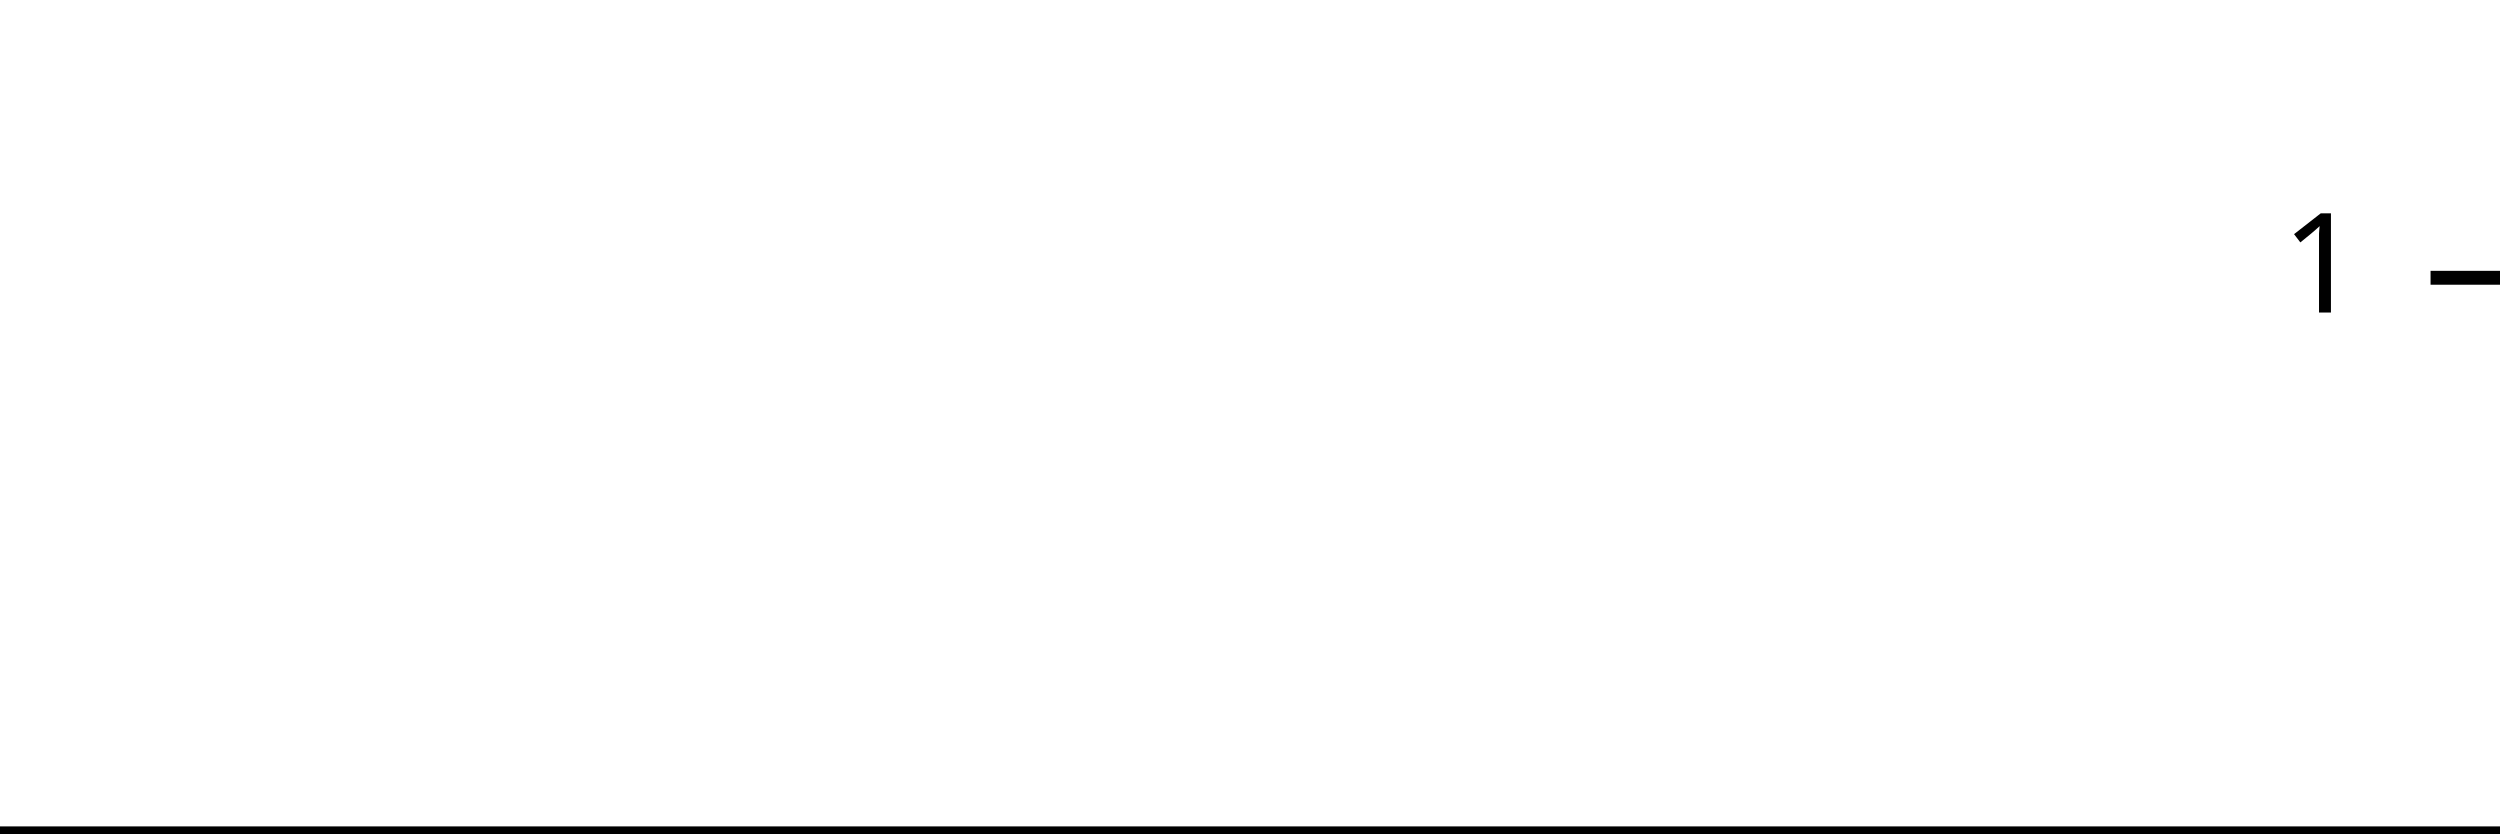
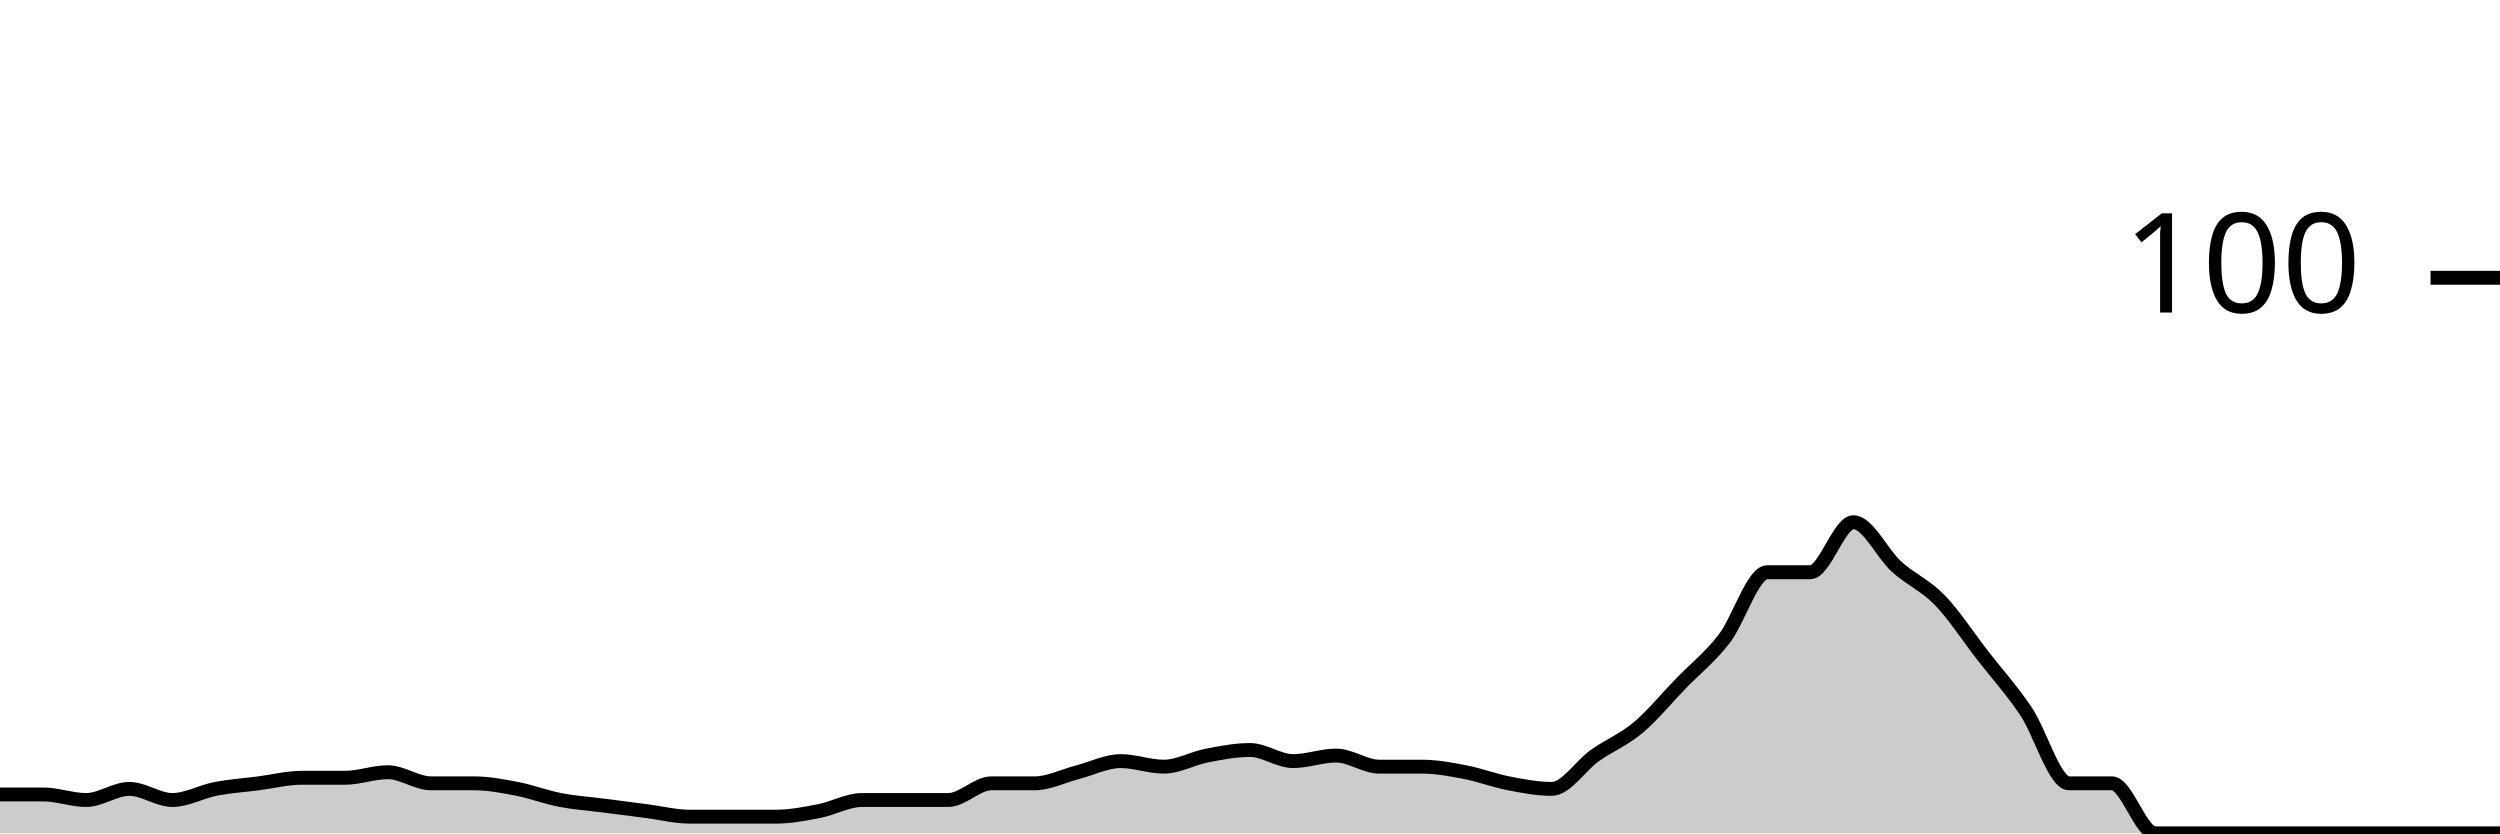
<svg xmlns="http://www.w3.org/2000/svg" viewBox="0 0 180 60">
  <g transform="translate(0,20)">
-     <path class="area" fill="rgba(0, 0, 0, 0.2)" d="M0,40C1.034,40,2.069,40,3.103,40C4.138,40,5.172,40,6.207,40C7.241,40,8.276,40,9.31,40C10.345,40,11.379,40,12.414,40C13.448,40,14.483,40,15.517,40C16.552,40,17.586,40,18.621,40C19.655,40,20.69,40,21.724,40C22.759,40,23.793,40,24.828,40C25.862,40,26.897,40,27.931,40C28.966,40,30,40,31.034,40C32.069,40,33.103,40,34.138,40C35.172,40,36.207,40,37.241,40C38.276,40,39.31,40,40.345,40C41.379,40,42.414,40,43.448,40C44.483,40,45.517,40,46.552,40C47.586,40,48.621,40,49.655,40C50.69,40,51.724,40,52.759,40C53.793,40,54.828,40,55.862,40C56.897,40,57.931,40,58.966,40C60,40,61.034,40,62.069,40C63.103,40,64.138,40,65.172,40C66.207,40,67.241,40,68.276,40C69.31,40,70.345,40,71.379,40C72.414,40,73.448,40,74.483,40C75.517,40,76.552,40,77.586,40C78.621,40,79.655,40,80.69,40C81.724,40,82.759,40,83.793,40C84.828,40,85.862,40,86.897,40C87.931,40,88.966,40,90,40C91.034,40,92.069,40,93.103,40C94.138,40,95.172,40,96.207,40C97.241,40,98.276,40,99.31,40C100.345,40,101.379,40,102.414,40C103.448,40,104.483,40,105.517,40C106.552,40,107.586,40,108.621,40C109.655,40,110.69,40,111.724,40C112.759,40,113.793,40,114.828,40C115.862,40,116.897,40,117.931,40C118.966,40,120,40,121.034,40C122.069,40,123.103,40,124.138,40C125.172,40,126.207,40,127.241,40C128.276,40,129.31,40,130.345,40C131.379,40,132.414,40,133.448,40C134.483,40,135.517,40,136.552,40C137.586,40,138.621,40,139.655,40C140.69,40,141.724,40,142.759,40C143.793,40,144.828,40,145.862,40C146.897,40,147.931,40,148.966,40C150,40,151.034,40,152.069,40C153.103,40,154.138,40,155.172,40C156.207,40,157.241,40,158.276,40C159.31,40,160.345,40,161.379,40C162.414,40,163.448,40,164.483,40C165.517,40,166.552,40,167.586,40C168.621,40,169.655,40,170.69,40C171.724,40,172.759,40,173.793,40C174.828,40,175.862,40,176.897,40C177.931,40,178.966,40,180,40L180,40C178.966,40,177.931,40,176.897,40C175.862,40,174.828,40,173.793,40C172.759,40,171.724,40,170.69,40C169.655,40,168.621,40,167.586,40C166.552,40,165.517,40,164.483,40C163.448,40,162.414,40,161.379,40C160.345,40,159.31,40,158.276,40C157.241,40,156.207,40,155.172,40C154.138,40,153.103,40,152.069,40C151.034,40,150,40,148.966,40C147.931,40,146.897,40,145.862,40C144.828,40,143.793,40,142.759,40C141.724,40,140.69,40,139.655,40C138.621,40,137.586,40,136.552,40C135.517,40,134.483,40,133.448,40C132.414,40,131.379,40,130.345,40C129.31,40,128.276,40,127.241,40C126.207,40,125.172,40,124.138,40C123.103,40,122.069,40,121.034,40C120,40,118.966,40,117.931,40C116.897,40,115.862,40,114.828,40C113.793,40,112.759,40,111.724,40C110.69,40,109.655,40,108.621,40C107.586,40,106.552,40,105.517,40C104.483,40,103.448,40,102.414,40C101.379,40,100.345,40,99.31,40C98.276,40,97.241,40,96.207,40C95.172,40,94.138,40,93.103,40C92.069,40,91.034,40,90,40C88.966,40,87.931,40,86.897,40C85.862,40,84.828,40,83.793,40C82.759,40,81.724,40,80.69,40C79.655,40,78.621,40,77.586,40C76.552,40,75.517,40,74.483,40C73.448,40,72.414,40,71.379,40C70.345,40,69.31,40,68.276,40C67.241,40,66.207,40,65.172,40C64.138,40,63.103,40,62.069,40C61.034,40,60,40,58.966,40C57.931,40,56.897,40,55.862,40C54.828,40,53.793,40,52.759,40C51.724,40,50.69,40,49.655,40C48.621,40,47.586,40,46.552,40C45.517,40,44.483,40,43.448,40C42.414,40,41.379,40,40.345,40C39.31,40,38.276,40,37.241,40C36.207,40,35.172,40,34.138,40C33.103,40,32.069,40,31.034,40C30,40,28.966,40,27.931,40C26.897,40,25.862,40,24.828,40C23.793,40,22.759,40,21.724,40C20.69,40,19.655,40,18.621,40C17.586,40,16.552,40,15.517,40C14.483,40,13.448,40,12.414,40C11.379,40,10.345,40,9.31,40C8.276,40,7.241,40,6.207,40C5.172,40,4.138,40,3.103,40C2.069,40,1.034,40,0,40Z" />
-     <path class="line" stroke="black" fill="none" d="M0,40C1.034,40,2.069,40,3.103,40C4.138,40,5.172,40,6.207,40C7.241,40,8.276,40,9.31,40C10.345,40,11.379,40,12.414,40C13.448,40,14.483,40,15.517,40C16.552,40,17.586,40,18.621,40C19.655,40,20.69,40,21.724,40C22.759,40,23.793,40,24.828,40C25.862,40,26.897,40,27.931,40C28.966,40,30,40,31.034,40C32.069,40,33.103,40,34.138,40C35.172,40,36.207,40,37.241,40C38.276,40,39.31,40,40.345,40C41.379,40,42.414,40,43.448,40C44.483,40,45.517,40,46.552,40C47.586,40,48.621,40,49.655,40C50.69,40,51.724,40,52.759,40C53.793,40,54.828,40,55.862,40C56.897,40,57.931,40,58.966,40C60,40,61.034,40,62.069,40C63.103,40,64.138,40,65.172,40C66.207,40,67.241,40,68.276,40C69.31,40,70.345,40,71.379,40C72.414,40,73.448,40,74.483,40C75.517,40,76.552,40,77.586,40C78.621,40,79.655,40,80.69,40C81.724,40,82.759,40,83.793,40C84.828,40,85.862,40,86.897,40C87.931,40,88.966,40,90,40C91.034,40,92.069,40,93.103,40C94.138,40,95.172,40,96.207,40C97.241,40,98.276,40,99.31,40C100.345,40,101.379,40,102.414,40C103.448,40,104.483,40,105.517,40C106.552,40,107.586,40,108.621,40C109.655,40,110.69,40,111.724,40C112.759,40,113.793,40,114.828,40C115.862,40,116.897,40,117.931,40C118.966,40,120,40,121.034,40C122.069,40,123.103,40,124.138,40C125.172,40,126.207,40,127.241,40C128.276,40,129.31,40,130.345,40C131.379,40,132.414,40,133.448,40C134.483,40,135.517,40,136.552,40C137.586,40,138.621,40,139.655,40C140.69,40,141.724,40,142.759,40C143.793,40,144.828,40,145.862,40C146.897,40,147.931,40,148.966,40C150,40,151.034,40,152.069,40C153.103,40,154.138,40,155.172,40C156.207,40,157.241,40,158.276,40C159.31,40,160.345,40,161.379,40C162.414,40,163.448,40,164.483,40C165.517,40,166.552,40,167.586,40C168.621,40,169.655,40,170.69,40C171.724,40,172.759,40,173.793,40C174.828,40,175.862,40,176.897,40C177.931,40,178.966,40,180,40" />
+     <path class="area" fill="rgba(0, 0, 0, 0.2)" d="M0,37.2C1.034,37.2,2.069,37.2,3.103,37.2C4.138,37.2,5.172,37.6,6.207,37.6C7.241,37.6,8.276,36.8,9.31,36.8C10.345,36.8,11.379,37.6,12.414,37.6C13.448,37.6,14.483,37,15.517,36.8C16.552,36.6,17.586,36.533,18.621,36.4C19.655,36.267,20.69,36,21.724,36C22.759,36,23.793,36,24.828,36C25.862,36,26.897,35.6,27.931,35.6C28.966,35.6,30,36.4,31.034,36.4C32.069,36.4,33.103,36.4,34.138,36.4C35.172,36.4,36.207,36.6,37.241,36.8C38.276,37,39.31,37.4,40.345,37.6C41.379,37.8,42.414,37.867,43.448,38C44.483,38.133,45.517,38.267,46.552,38.4C47.586,38.533,48.621,38.8,49.655,38.8C50.69,38.8,51.724,38.8,52.759,38.8C53.793,38.8,54.828,38.8,55.862,38.8C56.897,38.8,57.931,38.6,58.966,38.4C60,38.2,61.034,37.6,62.069,37.6C63.103,37.6,64.138,37.6,65.172,37.6C66.207,37.6,67.241,37.6,68.276,37.6C69.31,37.6,70.345,36.4,71.379,36.4C72.414,36.4,73.448,36.4,74.483,36.4C75.517,36.4,76.552,35.867,77.586,35.6C78.621,35.333,79.655,34.8,80.69,34.8C81.724,34.8,82.759,35.2,83.793,35.2C84.828,35.2,85.862,34.6,86.897,34.4C87.931,34.2,88.966,34,90,34C91.034,34,92.069,34.8,93.103,34.8C94.138,34.8,95.172,34.4,96.207,34.4C97.241,34.4,98.276,35.2,99.31,35.2C100.345,35.2,101.379,35.2,102.414,35.2C103.448,35.2,104.483,35.4,105.517,35.6C106.552,35.8,107.586,36.2,108.621,36.4C109.655,36.6,110.69,36.8,111.724,36.8C112.759,36.8,113.793,35.133,114.828,34.4C115.862,33.667,116.897,33.267,117.931,32.4C118.966,31.533,120,30.267,121.034,29.2C122.069,28.133,123.103,27.333,124.138,26C125.172,24.667,126.207,21.2,127.241,21.2C128.276,21.2,129.31,21.2,130.345,21.2C131.379,21.2,132.414,17.6,133.448,17.6C134.483,17.6,135.517,19.867,136.552,20.8C137.586,21.733,138.621,22.133,139.655,23.2C140.69,24.267,141.724,25.867,142.759,27.2C143.793,28.533,144.828,29.667,145.862,31.2C146.897,32.733,147.931,36.4,148.966,36.4C150,36.4,151.034,36.4,152.069,36.4C153.103,36.4,154.138,40,155.172,40C156.207,40,157.241,40,158.276,40C159.31,40,160.345,40,161.379,40C162.414,40,163.448,40,164.483,40C165.517,40,166.552,40,167.586,40C168.621,40,169.655,40,170.69,40C171.724,40,172.759,40,173.793,40C174.828,40,175.862,40,176.897,40C177.931,40,178.966,40,180,40L180,40C178.966,40,177.931,40,176.897,40C175.862,40,174.828,40,173.793,40C172.759,40,171.724,40,170.69,40C169.655,40,168.621,40,167.586,40C166.552,40,165.517,40,164.483,40C163.448,40,162.414,40,161.379,40C160.345,40,159.31,40,158.276,40C157.241,40,156.207,40,155.172,40C154.138,40,153.103,40,152.069,40C151.034,40,150,40,148.966,40C147.931,40,146.897,40,145.862,40C144.828,40,143.793,40,142.759,40C141.724,40,140.69,40,139.655,40C138.621,40,137.586,40,136.552,40C135.517,40,134.483,40,133.448,40C132.414,40,131.379,40,130.345,40C129.31,40,128.276,40,127.241,40C126.207,40,125.172,40,124.138,40C123.103,40,122.069,40,121.034,40C120,40,118.966,40,117.931,40C116.897,40,115.862,40,114.828,40C113.793,40,112.759,40,111.724,40C110.69,40,109.655,40,108.621,40C107.586,40,106.552,40,105.517,40C104.483,40,103.448,40,102.414,40C101.379,40,100.345,40,99.31,40C98.276,40,97.241,40,96.207,40C95.172,40,94.138,40,93.103,40C92.069,40,91.034,40,90,40C88.966,40,87.931,40,86.897,40C85.862,40,84.828,40,83.793,40C82.759,40,81.724,40,80.69,40C79.655,40,78.621,40,77.586,40C76.552,40,75.517,40,74.483,40C73.448,40,72.414,40,71.379,40C70.345,40,69.31,40,68.276,40C67.241,40,66.207,40,65.172,40C64.138,40,63.103,40,62.069,40C61.034,40,60,40,58.966,40C57.931,40,56.897,40,55.862,40C54.828,40,53.793,40,52.759,40C51.724,40,50.69,40,49.655,40C48.621,40,47.586,40,46.552,40C45.517,40,44.483,40,43.448,40C42.414,40,41.379,40,40.345,40C39.31,40,38.276,40,37.241,40C36.207,40,35.172,40,34.138,40C33.103,40,32.069,40,31.034,40C30,40,28.966,40,27.931,40C26.897,40,25.862,40,24.828,40C23.793,40,22.759,40,21.724,40C20.69,40,19.655,40,18.621,40C17.586,40,16.552,40,15.517,40C14.483,40,13.448,40,12.414,40C11.379,40,10.345,40,9.31,40C8.276,40,7.241,40,6.207,40C5.172,40,4.138,40,3.103,40C2.069,40,1.034,40,0,40Z" />
+     <path class="line" stroke="black" fill="none" d="M0,37.2C1.034,37.2,2.069,37.2,3.103,37.2C4.138,37.2,5.172,37.6,6.207,37.6C7.241,37.6,8.276,36.8,9.31,36.8C10.345,36.8,11.379,37.6,12.414,37.6C13.448,37.6,14.483,37,15.517,36.8C16.552,36.6,17.586,36.533,18.621,36.4C19.655,36.267,20.69,36,21.724,36C22.759,36,23.793,36,24.828,36C25.862,36,26.897,35.6,27.931,35.6C28.966,35.6,30,36.4,31.034,36.4C32.069,36.4,33.103,36.4,34.138,36.4C35.172,36.4,36.207,36.6,37.241,36.8C38.276,37,39.31,37.4,40.345,37.6C41.379,37.8,42.414,37.867,43.448,38C44.483,38.133,45.517,38.267,46.552,38.4C47.586,38.533,48.621,38.8,49.655,38.8C50.69,38.8,51.724,38.8,52.759,38.8C53.793,38.8,54.828,38.8,55.862,38.8C56.897,38.8,57.931,38.6,58.966,38.4C60,38.2,61.034,37.6,62.069,37.6C63.103,37.6,64.138,37.6,65.172,37.6C66.207,37.6,67.241,37.6,68.276,37.6C69.31,37.6,70.345,36.4,71.379,36.4C72.414,36.4,73.448,36.4,74.483,36.4C75.517,36.4,76.552,35.867,77.586,35.6C78.621,35.333,79.655,34.8,80.69,34.8C81.724,34.8,82.759,35.2,83.793,35.2C84.828,35.2,85.862,34.6,86.897,34.4C87.931,34.2,88.966,34,90,34C91.034,34,92.069,34.8,93.103,34.8C94.138,34.8,95.172,34.4,96.207,34.4C97.241,34.4,98.276,35.2,99.31,35.2C100.345,35.2,101.379,35.2,102.414,35.2C103.448,35.2,104.483,35.4,105.517,35.6C106.552,35.8,107.586,36.2,108.621,36.4C109.655,36.6,110.69,36.8,111.724,36.8C112.759,36.8,113.793,35.133,114.828,34.4C115.862,33.667,116.897,33.267,117.931,32.4C118.966,31.533,120,30.267,121.034,29.2C122.069,28.133,123.103,27.333,124.138,26C125.172,24.667,126.207,21.2,127.241,21.2C128.276,21.2,129.31,21.2,130.345,21.2C131.379,21.2,132.414,17.6,133.448,17.6C134.483,17.6,135.517,19.867,136.552,20.8C137.586,21.733,138.621,22.133,139.655,23.2C140.69,24.267,141.724,25.867,142.759,27.2C143.793,28.533,144.828,29.667,145.862,31.2C146.897,32.733,147.931,36.4,148.966,36.4C150,36.4,151.034,36.4,152.069,36.4C153.103,36.4,154.138,40,155.172,40C156.207,40,157.241,40,158.276,40C159.31,40,160.345,40,161.379,40C162.414,40,163.448,40,164.483,40C165.517,40,166.552,40,167.586,40C168.621,40,169.655,40,170.69,40C171.724,40,172.759,40,173.793,40C174.828,40,175.862,40,176.897,40C177.931,40,178.966,40,180,40" />
    <path class="axis-ceiling" stroke-width="1" stroke="black" fill="none" d="M175,0L180,0" />
-     <text class="axis-ceiling-label" font-family="sans-serif" text-anchor="end" font-size="10px" x="170" y="2.5">1</text>
+     <text class="axis-ceiling-label" font-family="sans-serif" text-anchor="end" font-size="10px" x="170" y="2.5">100</text>
  </g>
</svg>
